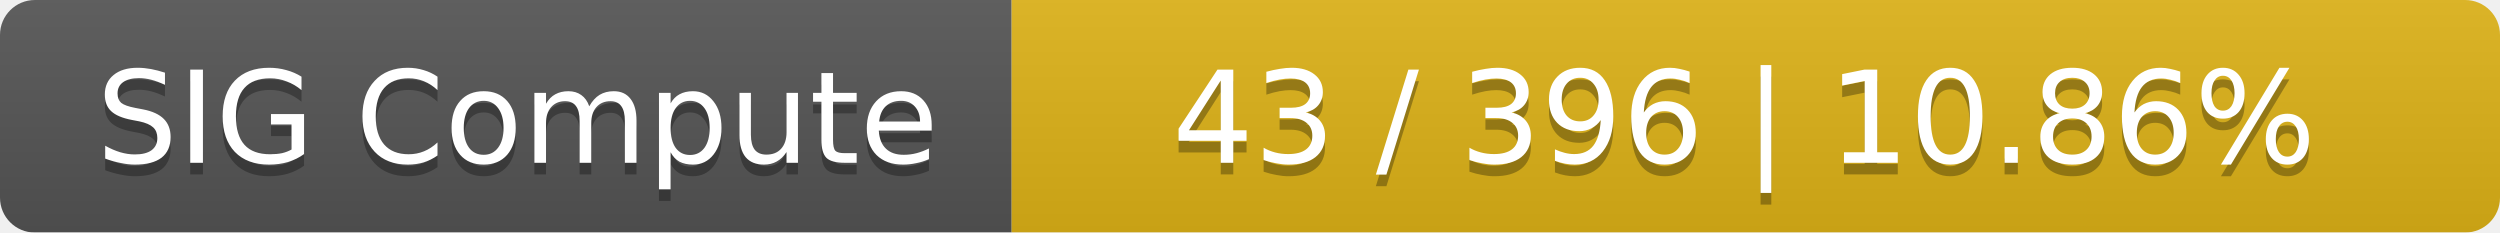
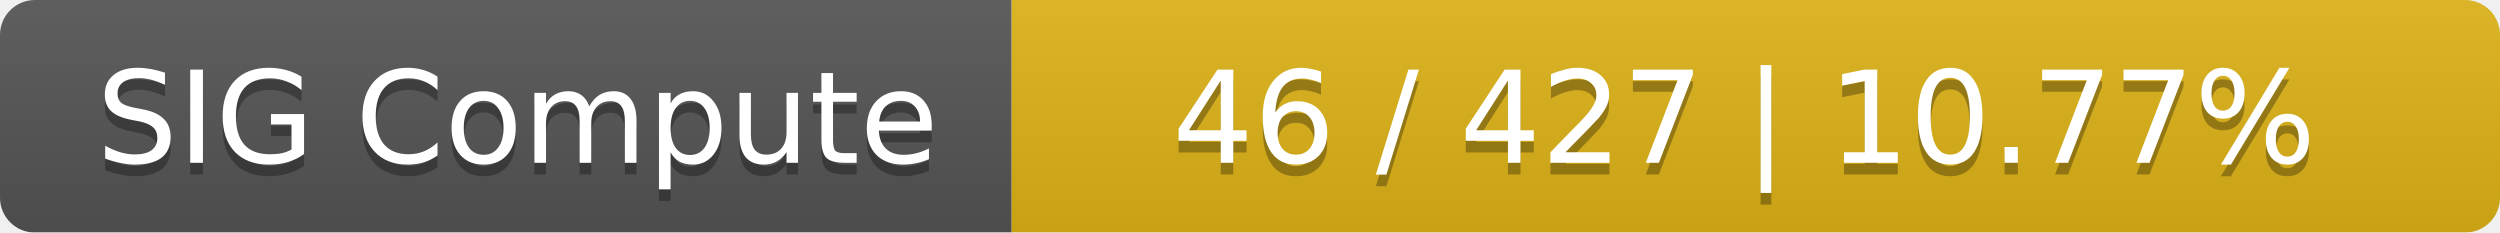
<svg xmlns="http://www.w3.org/2000/svg" width="215" height="20">
  <linearGradient id="smooth" x2="0" y2="100%">
    <stop offset="0" stop-color="#bbb" stop-opacity=".1" />
    <stop offset="1" stop-opacity=".1" />
  </linearGradient>
  <mask id="round">
    <rect width="215" height="20" rx="3" fill="#fff" />
  </mask>
  <g mask="url(#round)">
    <rect width="87" height="20" fill="#555" />
    <rect x="87" width="128" height="20" fill="#dfb317" />
    <rect width="215" height="20" fill="url(#smooth)" />
  </g>
  <g fill="#fff" text-anchor="middle" font-family="DejaVu Sans,Verdana,Geneva,sans-serif" font-size="11">
    <text x="44.5" y="15" fill="#010101" fill-opacity=".3">SIG Compute</text>
    <text x="44.5" y="14">SIG Compute</text>
-     <text x="150" y="15" fill="#010101" fill-opacity=".3">43 / 396    |    10.86%</text>
-     <text x="150" y="14">43 / 396    |    10.86%</text>
+     <text x="150" y="15" fill="#010101" fill-opacity=".3">46 / 427    |    10.77%</text>
+     <text x="150" y="14">46 / 427    |    10.77%</text>
  </g>
</svg>
